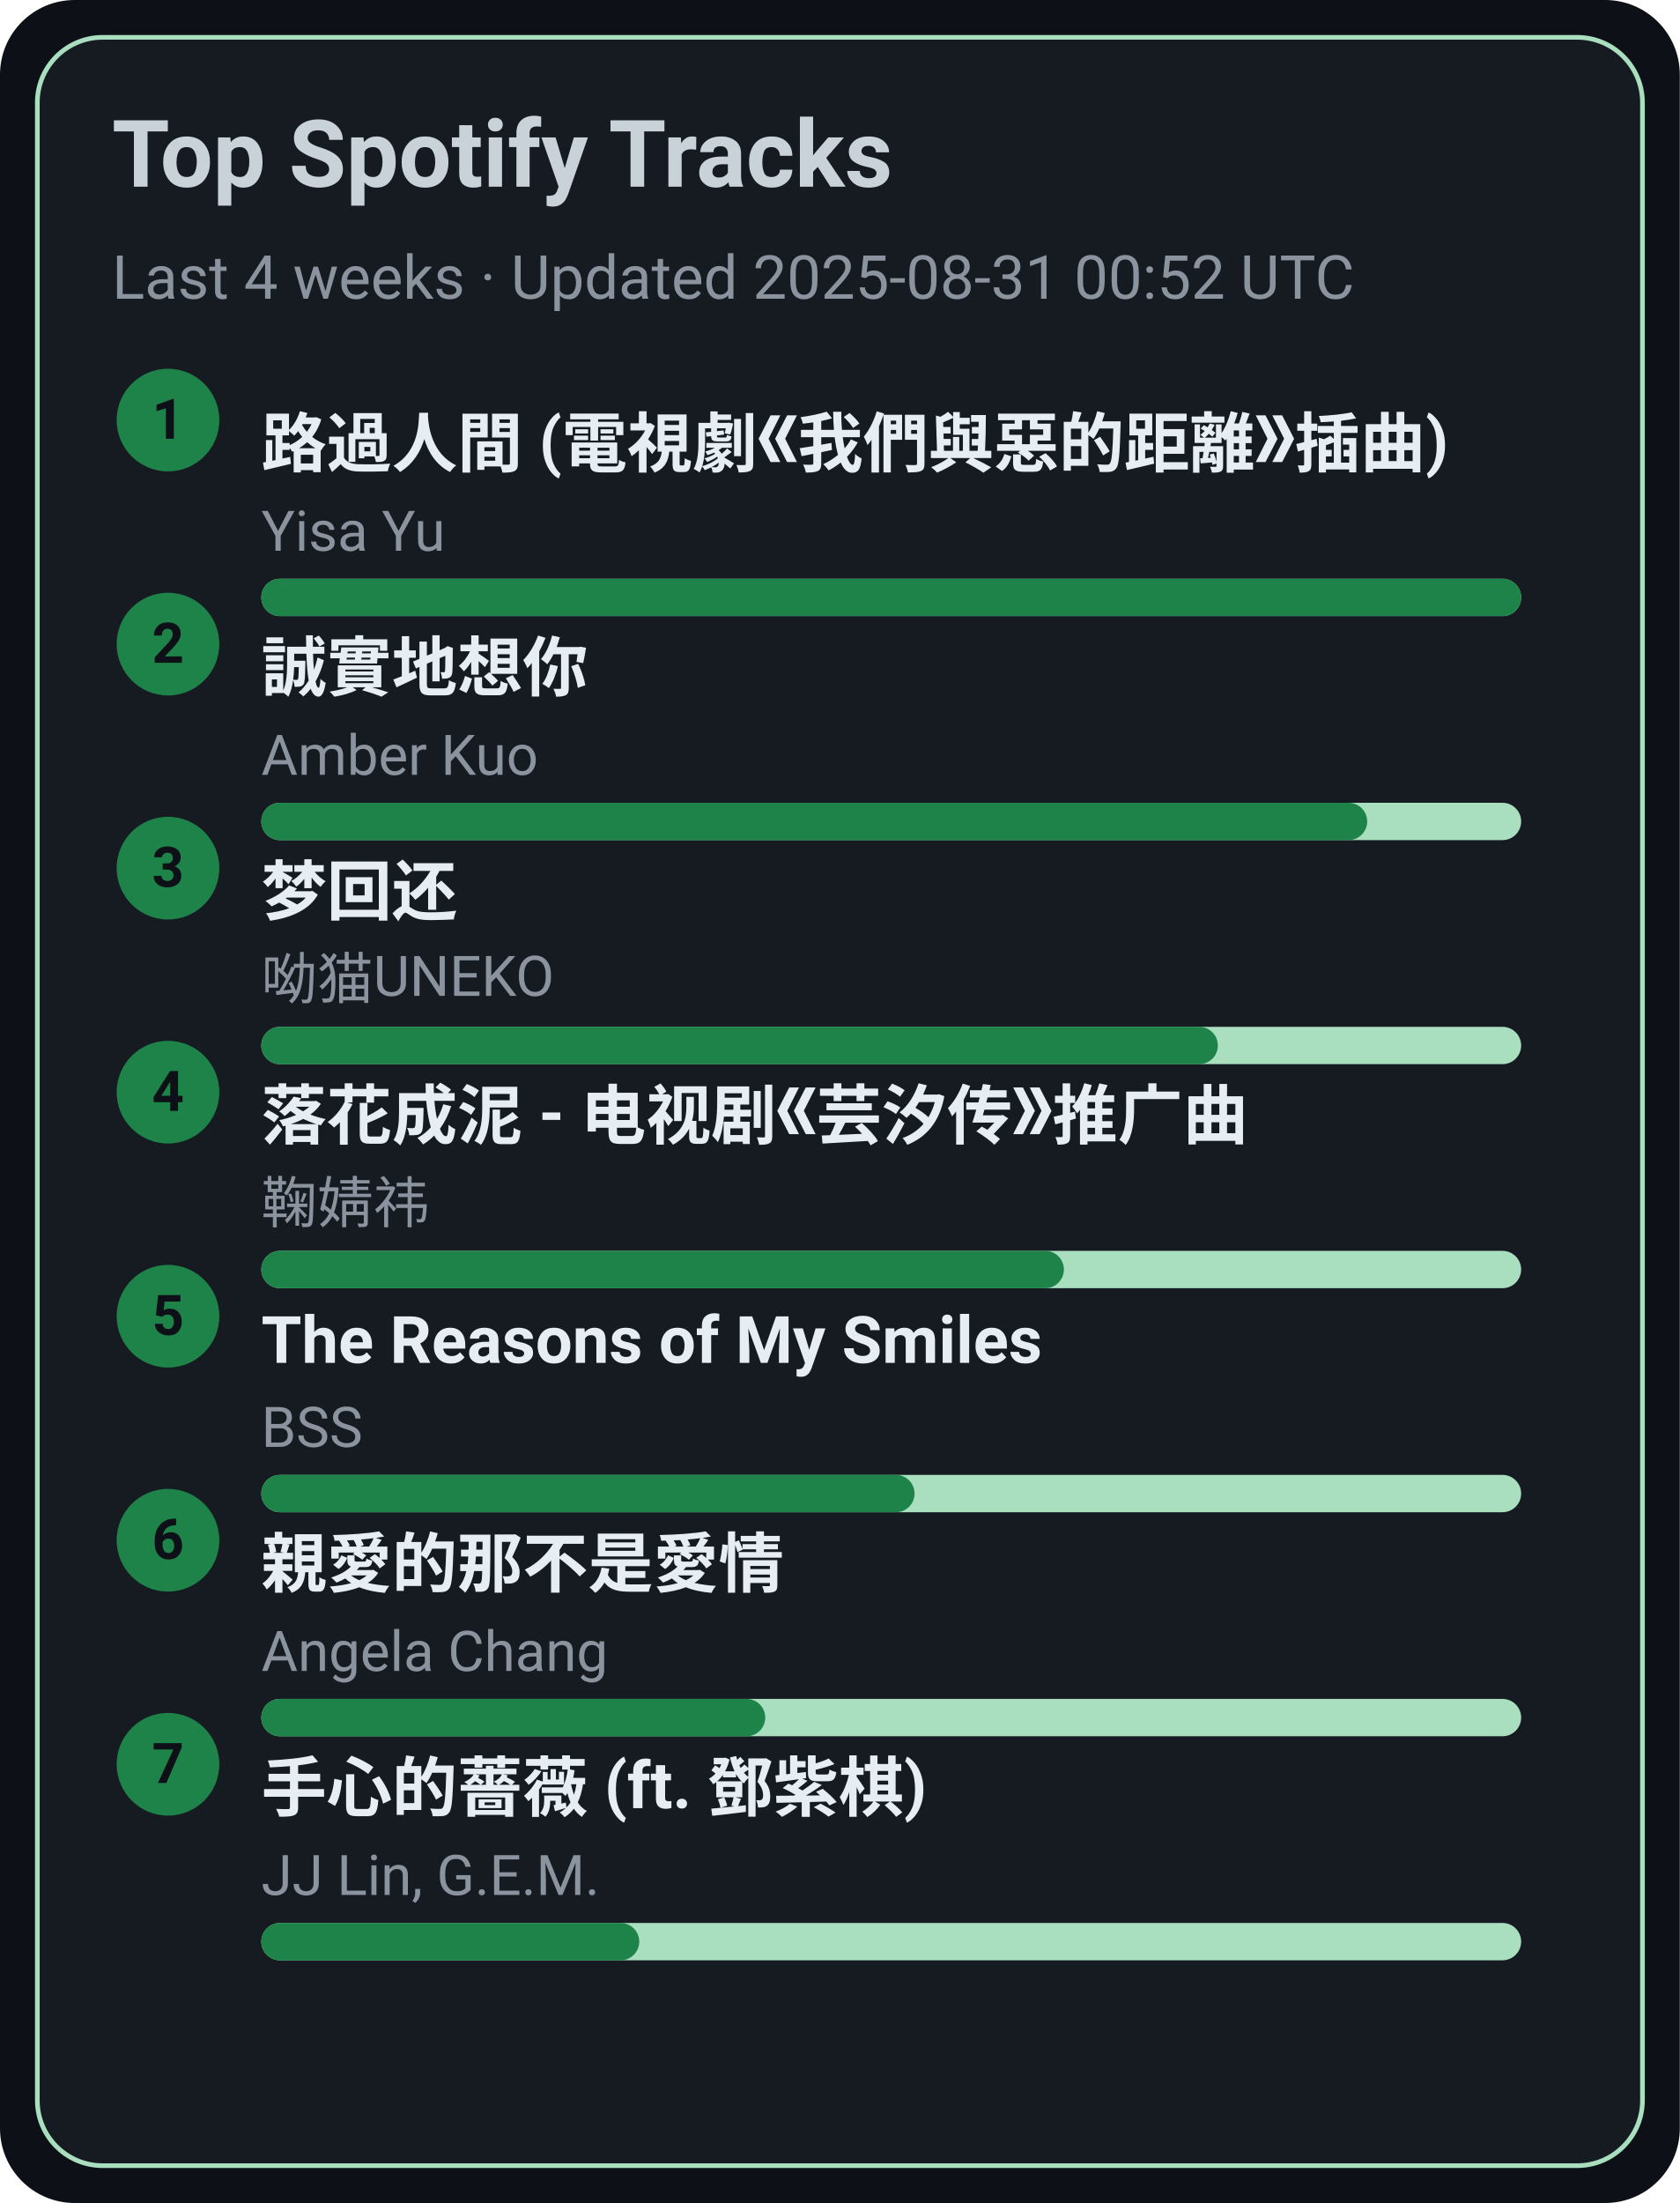
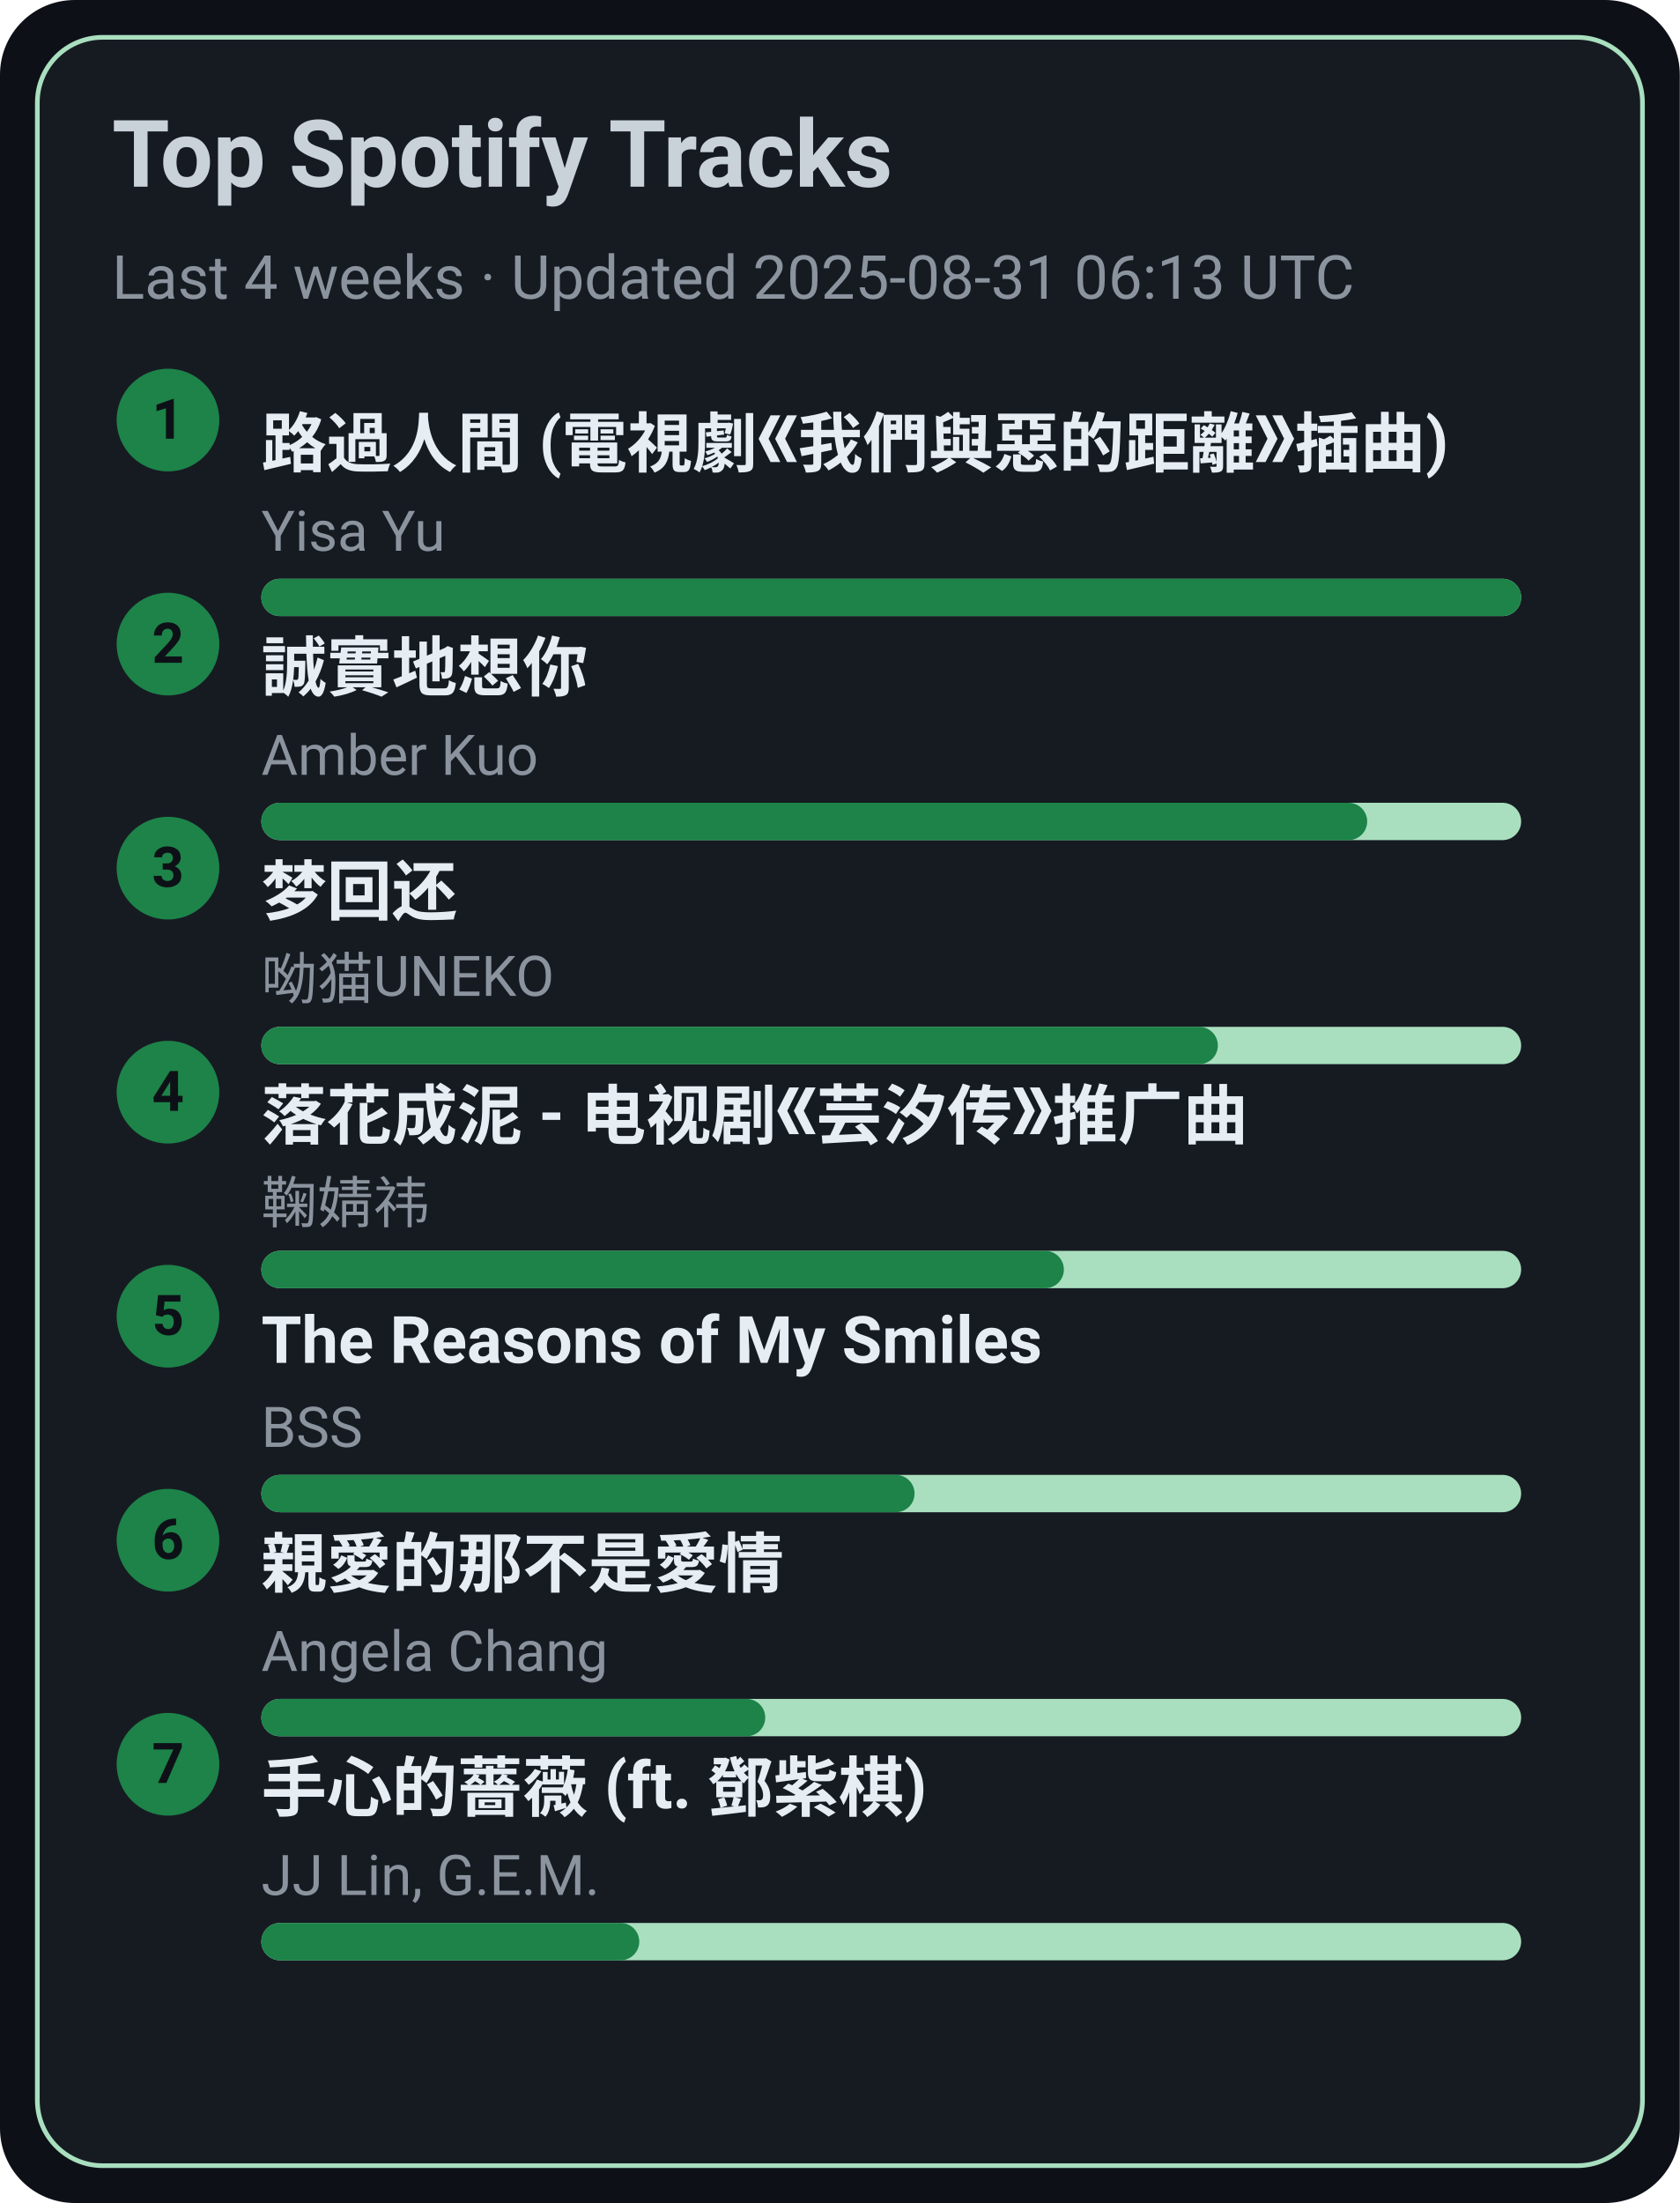
<svg xmlns="http://www.w3.org/2000/svg" width="360" height="472" viewBox="0 0 360 472">
  <style>text{font-family:-apple-system,BlinkMacSystemFont,Segoe UI,Roboto,Ubuntu,Helvetica Neue,Arial,Noto Sans,sans-serif}</style>
  <rect width="360" height="472" rx="16" fill="#0d1117" />
  <rect x="8" y="8" width="344" height="456" rx="14" fill="#161b22" stroke="#A9DFBF" />
  <text x="24" y="40" font-size="20" fill="#c9d1d9" font-weight="600">Top Spotify Tracks</text>
-   <text x="24" y="64" font-size="13" fill="#8b949e">Last 4 weeks · Updated 2025-08-31 00:52 UTC</text>
+   <text x="24" y="64" font-size="13" fill="#8b949e">Last 4 weeks · Updated 2025-08-31 06:13 UTC</text>
  <circle cx="36" cy="90" r="11" fill="#1D8348" />
  <text x="36" y="94" text-anchor="middle" font-size="12" fill="#0d1117" font-weight="700">1</text>
  <a href="https://open.spotify.com/track/1ZSleGniKMWNrWvK5cGALO" target="_blank" rel="noopener noreferrer">
    <text x="56" y="100" font-size="14" fill="#e6edf3" font-weight="600">路過人間 (電視劇《我們與惡的距離》插曲)</text>
  </a>
  <text x="56" y="118" font-size="12" fill="#8b949e">Yisa Yu</text>
  <rect x="56" y="124" width="270" height="8" rx="4" fill="#A9DFBF" />
  <rect x="56" y="124" width="270" height="8" rx="4" fill="#1D8348" />
  <circle cx="36" cy="138" r="11" fill="#1D8348" />
  <text x="36" y="142" text-anchor="middle" font-size="12" fill="#0d1117" font-weight="700">2</text>
  <a href="https://open.spotify.com/track/1SPZzj8QzOwZoAGKXMGLGJ" target="_blank" rel="noopener noreferrer">
    <text x="56" y="148" font-size="14" fill="#e6edf3" font-weight="600">誠實地想你</text>
  </a>
  <text x="56" y="166" font-size="12" fill="#8b949e">Amber Kuo</text>
  <rect x="56" y="172" width="270" height="8" rx="4" fill="#A9DFBF" />
  <rect x="56" y="172" width="237" height="8" rx="4" fill="#1D8348" />
  <circle cx="36" cy="186" r="11" fill="#1D8348" />
  <text x="36" y="190" text-anchor="middle" font-size="12" fill="#0d1117" font-weight="700">3</text>
  <a href="https://open.spotify.com/track/6jTK3YxlFysC8g0Ye9tbPK" target="_blank" rel="noopener noreferrer">
    <text x="56" y="196" font-size="14" fill="#e6edf3" font-weight="600">梦回还</text>
  </a>
  <text x="56" y="214" font-size="12" fill="#8b949e">呦猫UNEKO</text>
  <rect x="56" y="220" width="270" height="8" rx="4" fill="#A9DFBF" />
  <rect x="56" y="220" width="205" height="8" rx="4" fill="#1D8348" />
  <circle cx="36" cy="234" r="11" fill="#1D8348" />
  <text x="36" y="238" text-anchor="middle" font-size="12" fill="#0d1117" font-weight="700">4</text>
  <a href="https://open.spotify.com/track/3kOZsJz3crGIWWHeoCNa0O" target="_blank" rel="noopener noreferrer">
    <text x="56" y="244" font-size="14" fill="#e6edf3" font-weight="600">落花成泥 - 电视剧《芸汐传》推广曲</text>
  </a>
  <text x="56" y="262" font-size="12" fill="#8b949e">鞠婧祎</text>
  <rect x="56" y="268" width="270" height="8" rx="4" fill="#A9DFBF" />
  <rect x="56" y="268" width="172" height="8" rx="4" fill="#1D8348" />
  <circle cx="36" cy="282" r="11" fill="#1D8348" />
  <text x="36" y="286" text-anchor="middle" font-size="12" fill="#0d1117" font-weight="700">5</text>
  <a href="https://open.spotify.com/track/1amowbJ9HHFFSFdg2ubM7G" target="_blank" rel="noopener noreferrer">
    <text x="56" y="292" font-size="14" fill="#e6edf3" font-weight="600">The Reasons of My Smiles</text>
  </a>
  <text x="56" y="310" font-size="12" fill="#8b949e">BSS</text>
  <rect x="56" y="316" width="270" height="8" rx="4" fill="#A9DFBF" />
  <rect x="56" y="316" width="140" height="8" rx="4" fill="#1D8348" />
  <circle cx="36" cy="330" r="11" fill="#1D8348" />
  <text x="36" y="334" text-anchor="middle" font-size="12" fill="#0d1117" font-weight="700">6</text>
  <a href="https://open.spotify.com/track/1MAv2SJPGVVDHyFlhflmYR" target="_blank" rel="noopener noreferrer">
    <text x="56" y="340" font-size="14" fill="#e6edf3" font-weight="600">親愛的那不是愛情</text>
  </a>
  <text x="56" y="358" font-size="12" fill="#8b949e">Angela Chang</text>
  <rect x="56" y="364" width="270" height="8" rx="4" fill="#A9DFBF" />
  <rect x="56" y="364" width="108" height="8" rx="4" fill="#1D8348" />
  <circle cx="36" cy="378" r="11" fill="#1D8348" />
  <text x="36" y="382" text-anchor="middle" font-size="12" fill="#0d1117" font-weight="700">7</text>
  <a href="https://open.spotify.com/track/0w0u6SaUF3mtxMX0Dohnud" target="_blank" rel="noopener noreferrer">
    <text x="56" y="388" font-size="14" fill="#e6edf3" font-weight="600">手心的薔薇 (ft. 鄧紫棋)</text>
  </a>
  <text x="56" y="406" font-size="12" fill="#8b949e">JJ Lin, G.E.M.</text>
  <rect x="56" y="412" width="270" height="8" rx="4" fill="#A9DFBF" />
  <rect x="56" y="412" width="81" height="8" rx="4" fill="#1D8348" />
</svg>
